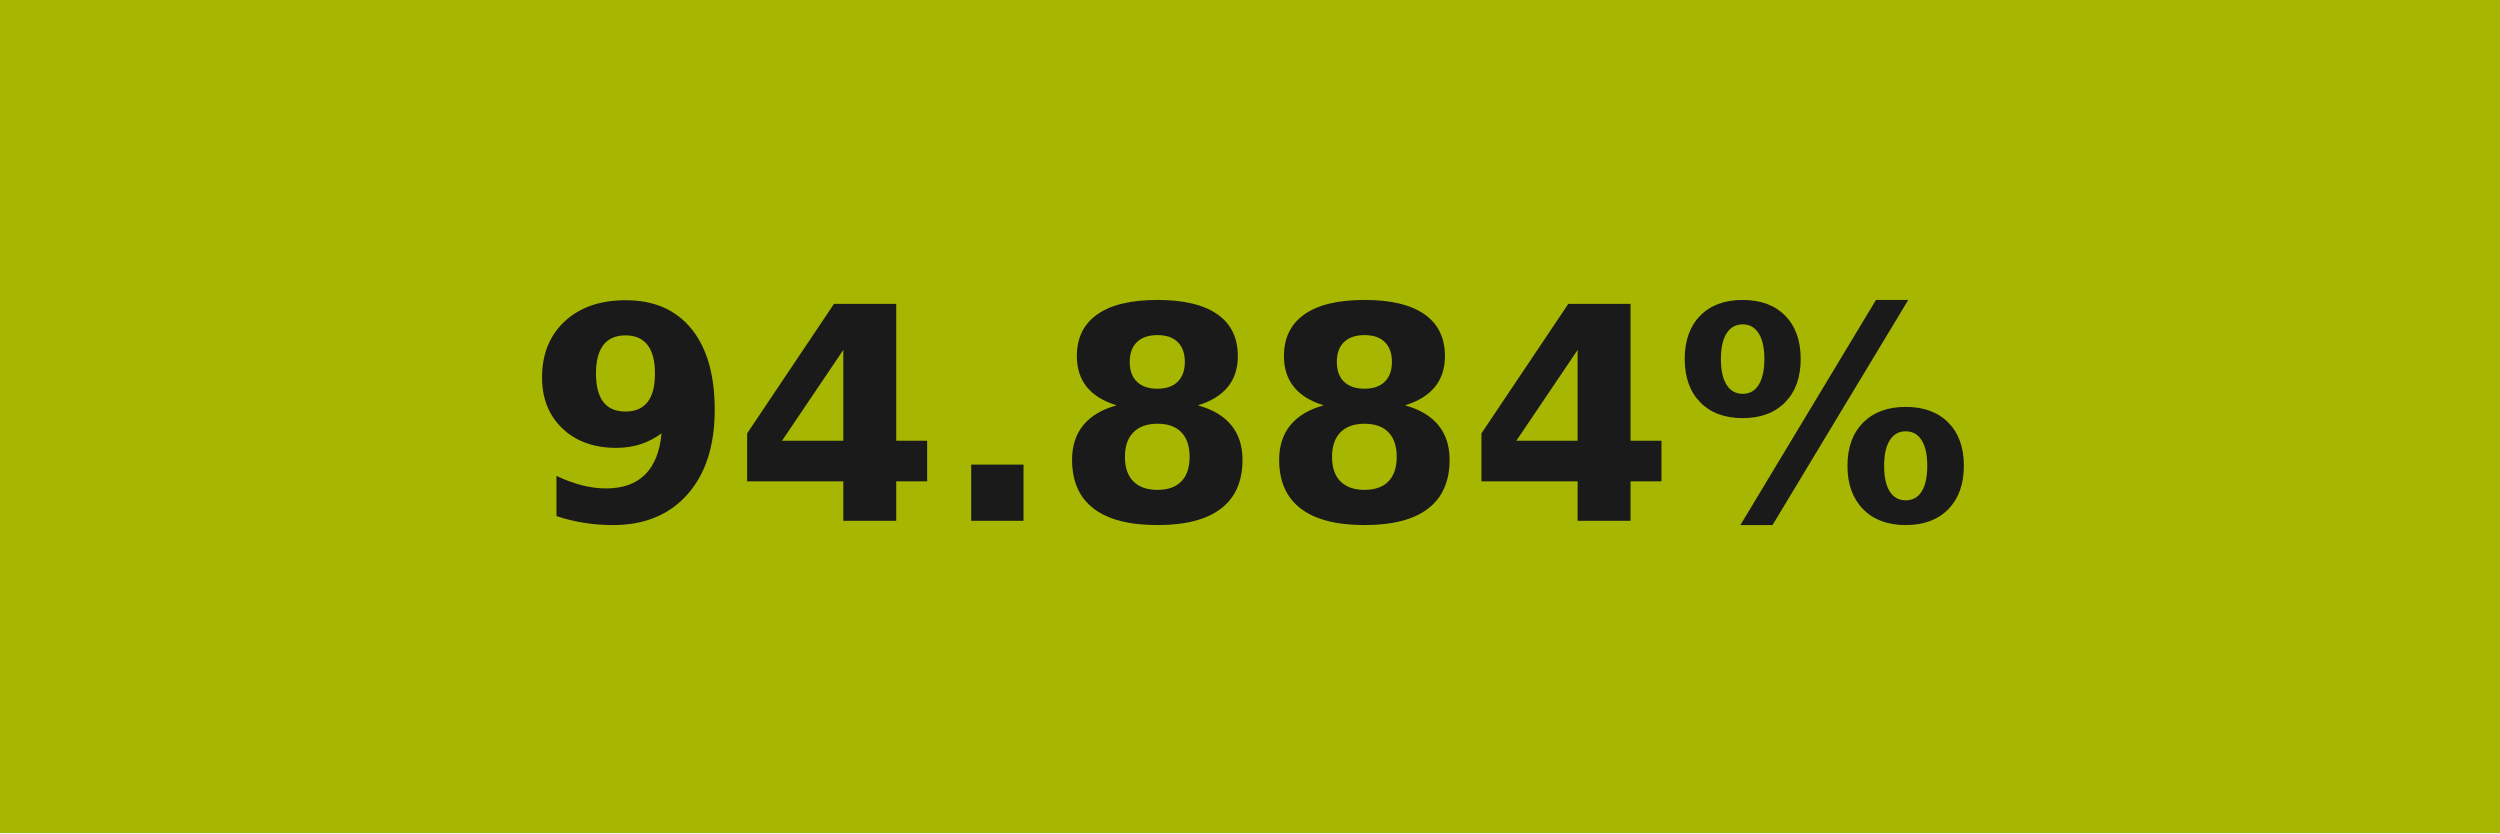
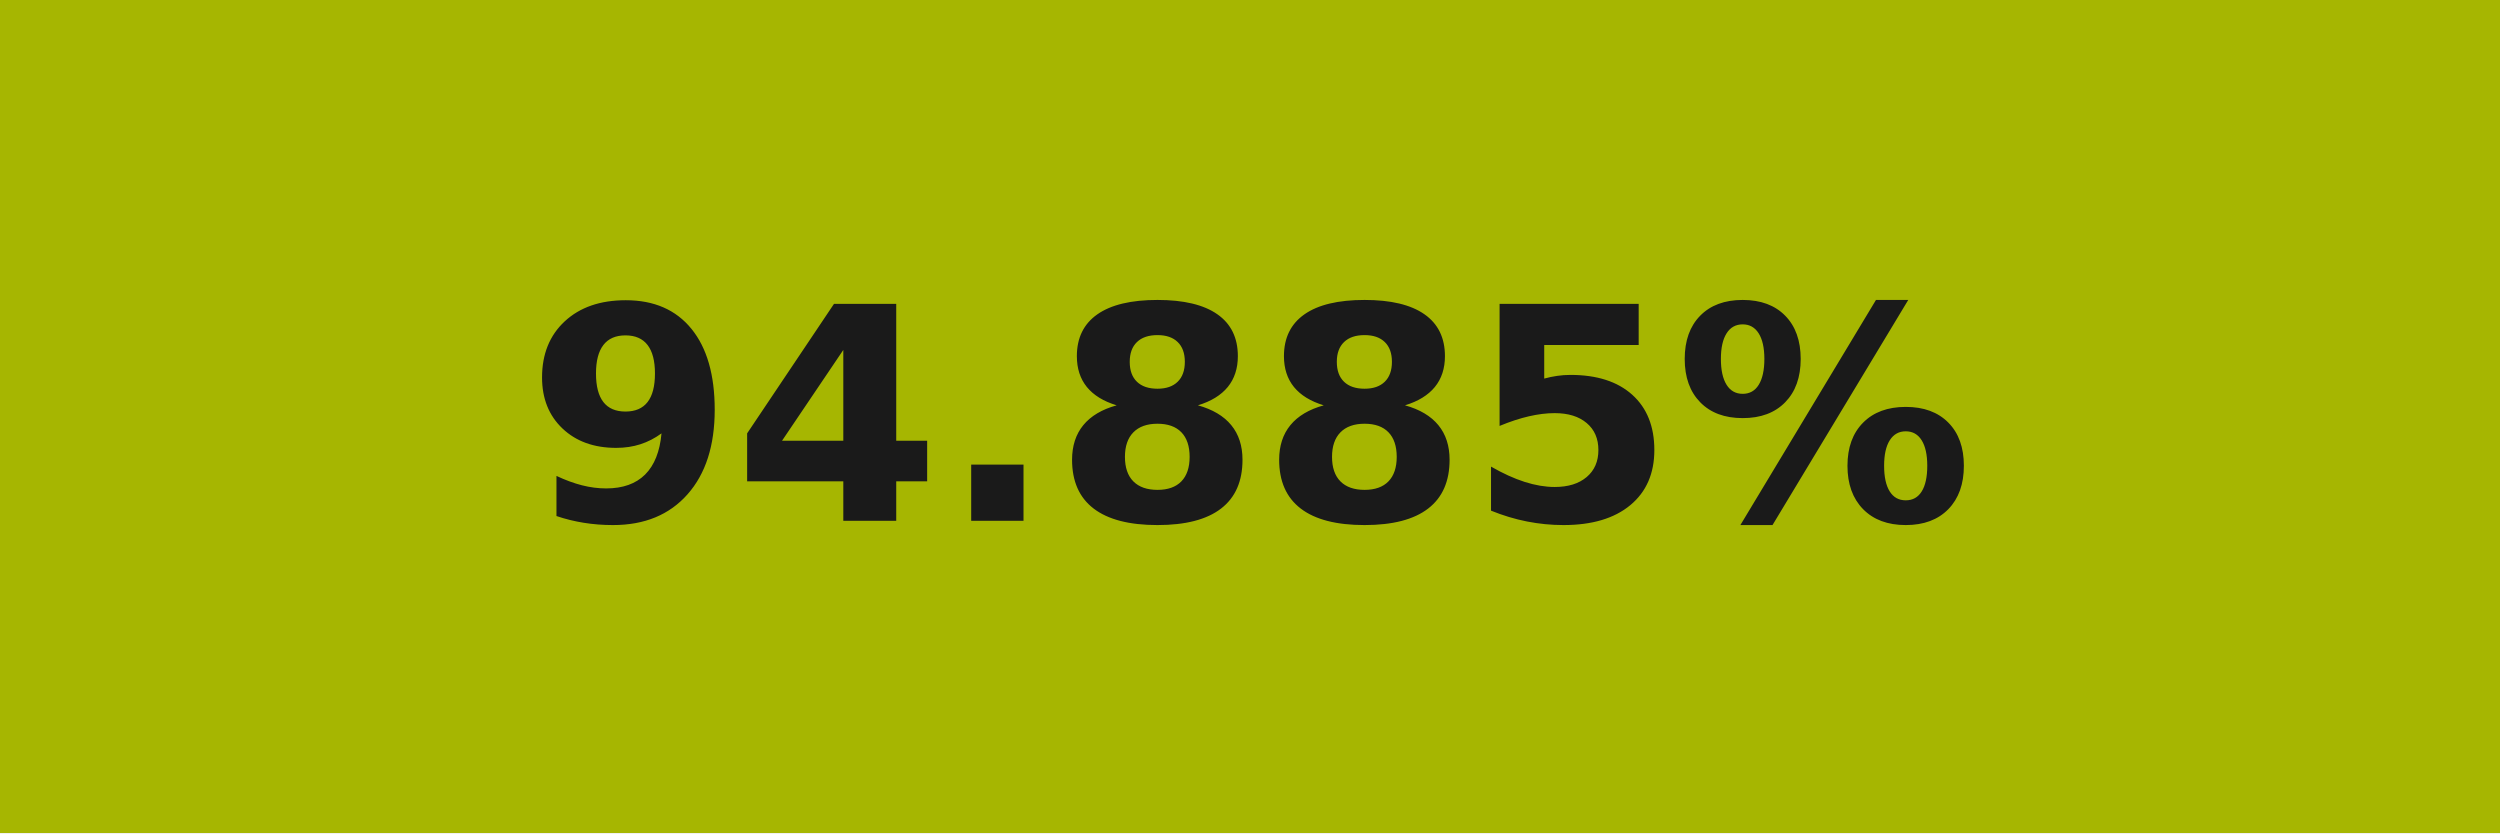
- <svg xmlns="http://www.w3.org/2000/svg" width="84" height="28" role="img" aria-label="94.884%">
+ <svg xmlns="http://www.w3.org/2000/svg" width="84" height="28" role="img" aria-label="94.885%">
  <g shape-rendering="crispEdges">
    <rect width="84" height="28" fill="#a6b601" />
  </g>
  <g fill="#fff" text-anchor="middle" font-family="Verdana,Geneva,DejaVu Sans,sans-serif" text-rendering="geometricPrecision" font-size="100">
-     <text transform="scale(.1)" x="420" y="175" textLength="597.5" fill="#1a1a1a" font-weight="bold">94.884%</text>
+     <text transform="scale(.1)" x="420" y="175" textLength="597.5" fill="#1a1a1a" font-weight="bold">94.885%</text>
  </g>
</svg>
